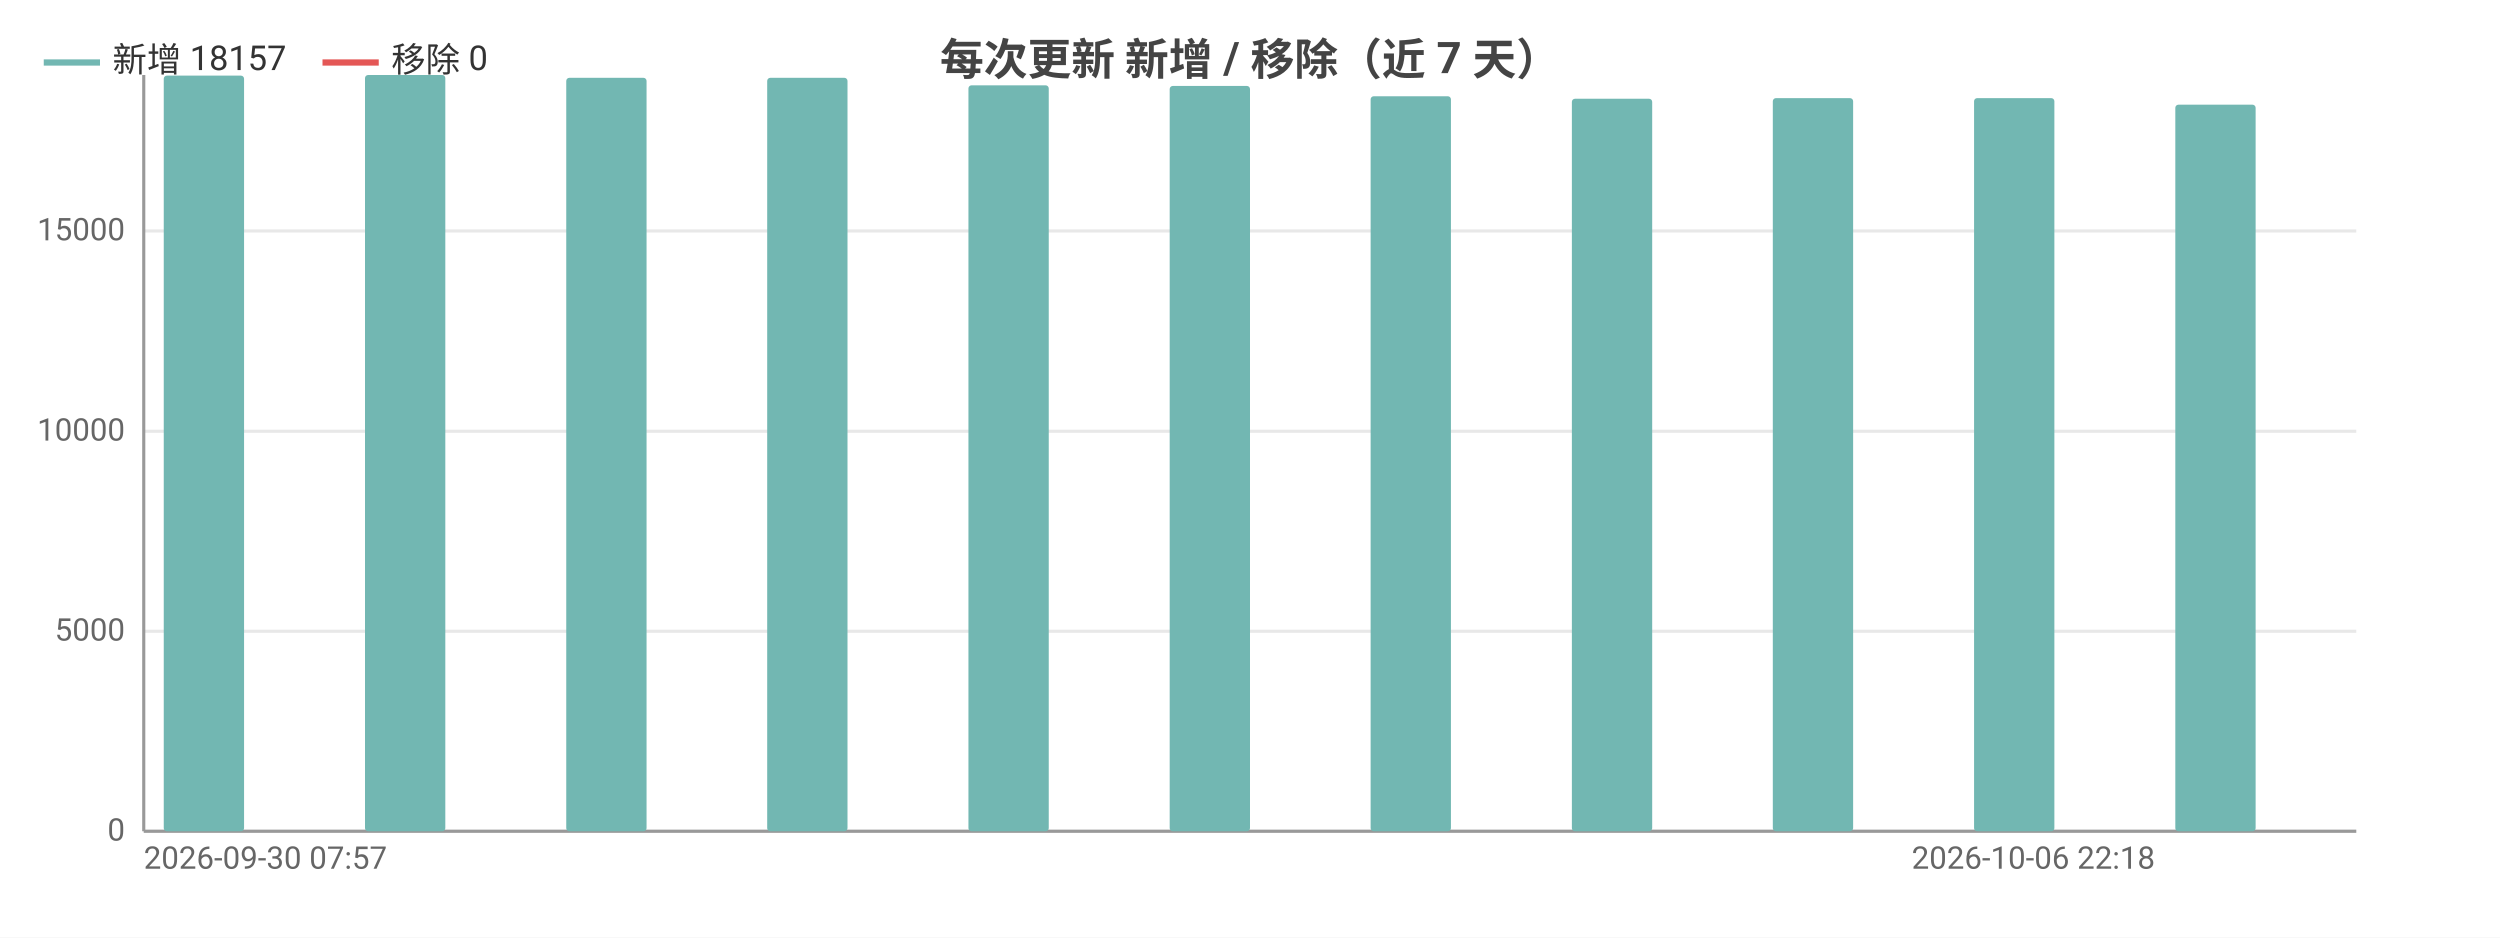
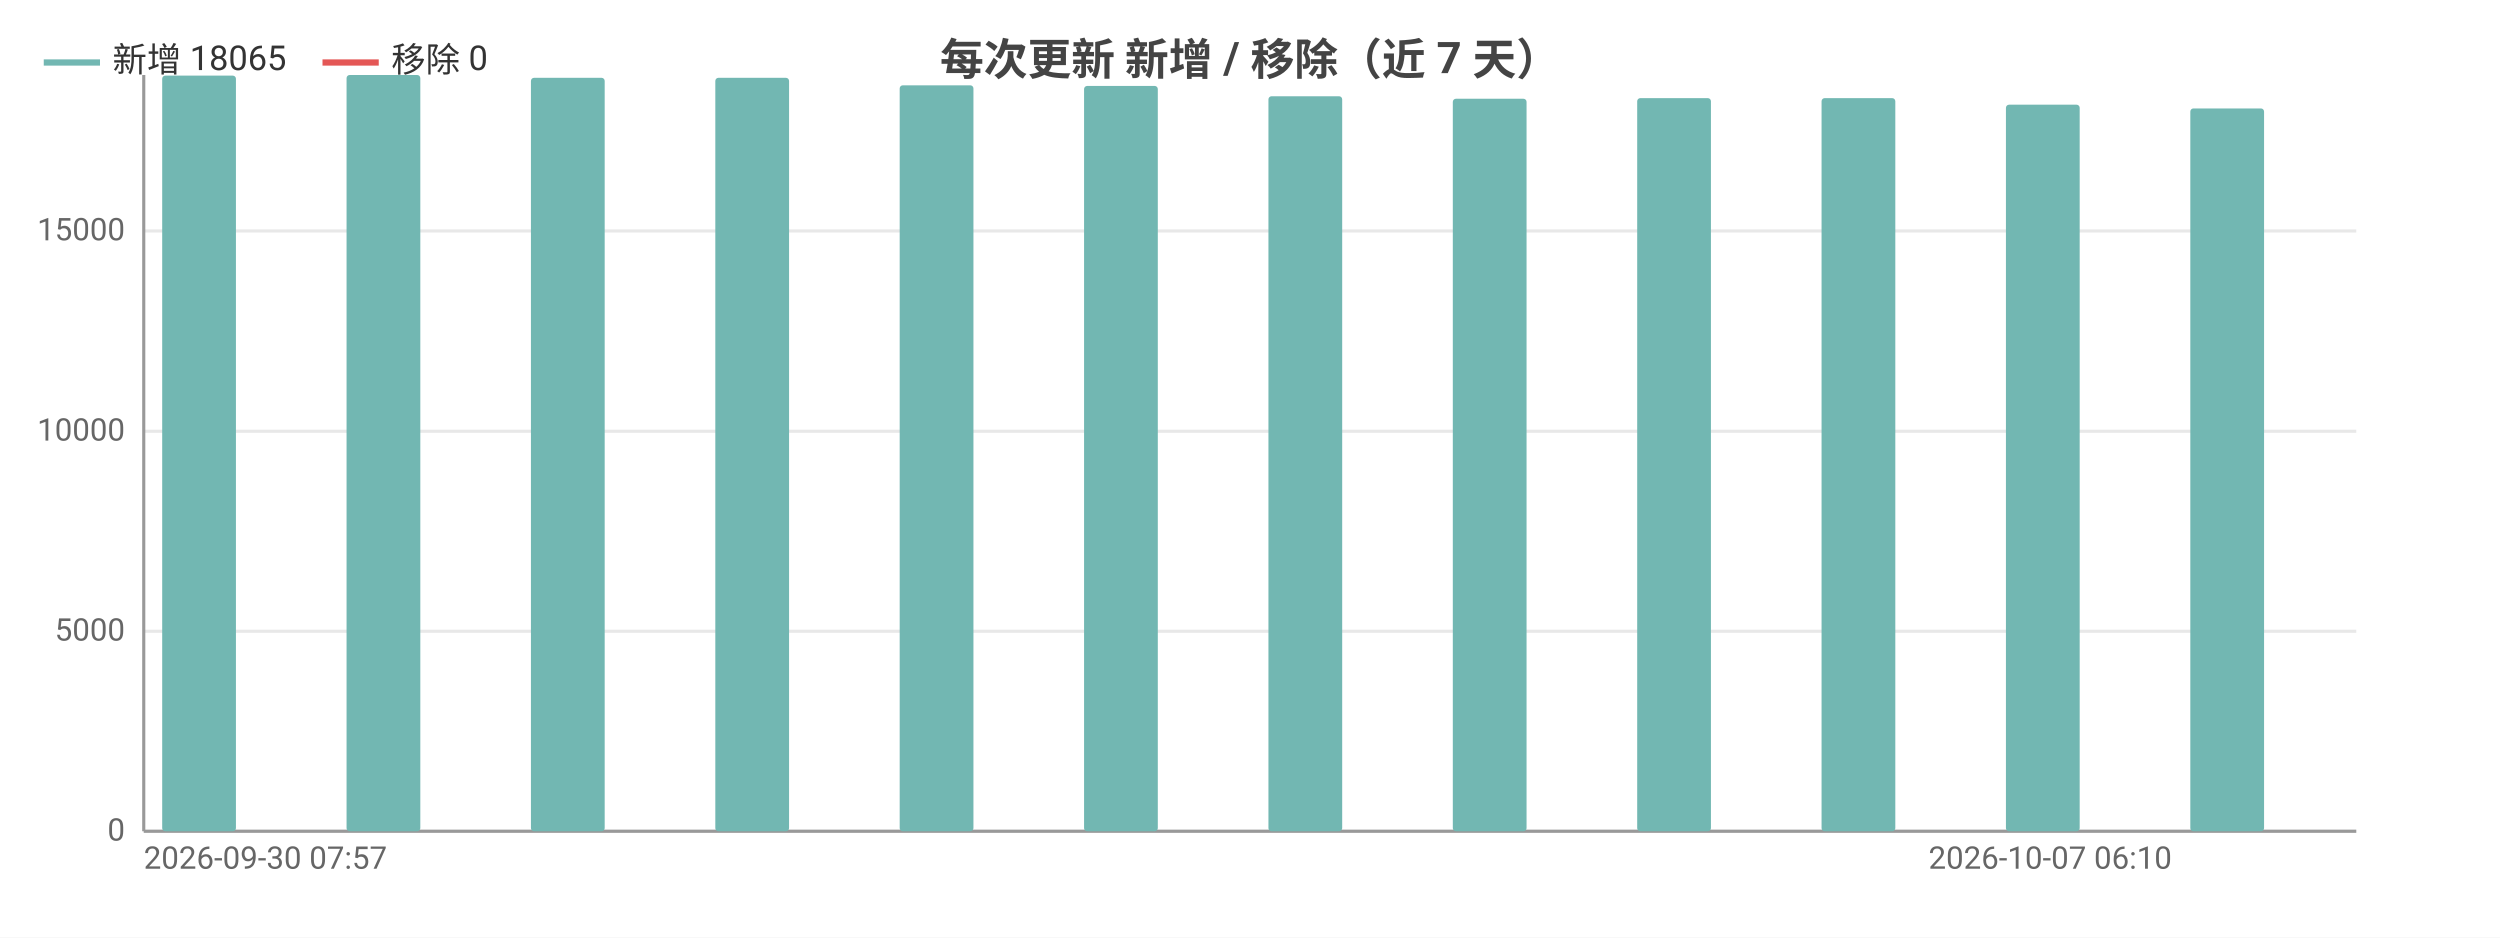
<svg xmlns="http://www.w3.org/2000/svg" width="800" height="300" viewBox="0 0 800 300">
  <rect width="800" height="300" fill="#ffffff" />
  <style>text{font-family:system-ui,-apple-system,'Segoe UI',Roboto,'PingFang SC','Microsoft YaHei','Noto Sans CJK SC',sans-serif}.g{stroke:#e8e8e8;stroke-width:1}.a{stroke:#999;stroke-width:1}.t{font-size:10px;fill:#666}.m{font-size:10px;text-anchor:middle;fill:#666}.e{font-size:10px;text-anchor:end;fill:#666}.l{font-size:11px;fill:#333}.tt{font-size:14px;font-weight:600;text-anchor:middle;fill:#444}.em{font-size:13px;text-anchor:middle;fill:#999}</style>
  <text class="tt" x="400.0" y="24">每次更新 新增 / 移除（近 7 天）</text>
  <line class="g" x1="46" y1="266" x2="754" y2="266" />
  <text class="e" x="40" y="269">0</text>
  <line class="g" x1="46" y1="202.0" x2="754" y2="202.0" />
  <text class="e" x="40" y="205.0">5000</text>
  <line class="g" x1="46" y1="138.0" x2="754" y2="138.0" />
  <text class="e" x="40" y="141.0">10000</text>
  <line class="g" x1="46" y1="73.9" x2="754" y2="73.9" />
  <text class="e" x="40" y="76.9">15000</text>
  <line class="a" x1="46" y1="24" x2="46" y2="266" />
  <line class="a" x1="46" y1="266" x2="754" y2="266" />
-   <rect x="52.4" y="24.2" width="25.7" height="241.8" fill="#72b7b2" rx="1" />
-   <rect x="78.2" y="266" width="25.7" height="0" fill="#e45756" rx="1" />
-   <rect x="116.8" y="24" width="25.7" height="242" fill="#72b7b2" rx="1" />
-   <rect x="142.5" y="266" width="25.7" height="0" fill="#e45756" rx="1" />
-   <rect x="181.2" y="24.9" width="25.7" height="241.1" fill="#72b7b2" rx="1" />
-   <rect x="206.9" y="266" width="25.7" height="0" fill="#e45756" rx="1" />
-   <rect x="245.5" y="24.9" width="25.7" height="241.1" fill="#72b7b2" rx="1" />
-   <rect x="271.3" y="266" width="25.7" height="0" fill="#e45756" rx="1" />
-   <rect x="309.9" y="27.3" width="25.7" height="238.7" fill="#72b7b2" rx="1" />
-   <rect x="335.6" y="266" width="25.7" height="0" fill="#e45756" rx="1" />
-   <rect x="374.3" y="27.5" width="25.7" height="238.5" fill="#72b7b2" rx="1" />
-   <rect x="400" y="266" width="25.7" height="0" fill="#e45756" rx="1" />
-   <rect x="438.6" y="30.8" width="25.7" height="235.2" fill="#72b7b2" rx="1" />
-   <rect x="464.4" y="266" width="25.7" height="0" fill="#e45756" rx="1" />
-   <rect x="503.0" y="31.6" width="25.7" height="234.4" fill="#72b7b2" rx="1" />
-   <rect x="528.7" y="266" width="25.7" height="0" fill="#e45756" rx="1" />
-   <rect x="567.3" y="31.4" width="25.7" height="234.6" fill="#72b7b2" rx="1" />
-   <rect x="593.1" y="266" width="25.7" height="0" fill="#e45756" rx="1" />
-   <rect x="631.7" y="31.4" width="25.7" height="234.6" fill="#72b7b2" rx="1" />
-   <rect x="657.5" y="266" width="25.7" height="0" fill="#e45756" rx="1" />
-   <rect x="696.1" y="33.5" width="25.7" height="232.5" fill="#72b7b2" rx="1" />
-   <rect x="721.8" y="266" width="25.7" height="0" fill="#e45756" rx="1" />
+   <rect x="51.9" y="24.2" width="23.6" height="241.8" fill="#72b7b2" rx="1" />
+   <rect x="75.5" y="266" width="23.6" height="0" fill="#e45756" rx="1" />
+   <rect x="110.9" y="24" width="23.6" height="242" fill="#72b7b2" rx="1" />
+   <rect x="134.5" y="266" width="23.6" height="0" fill="#e45756" rx="1" />
+   <rect x="169.9" y="24.9" width="23.6" height="241.1" fill="#72b7b2" rx="1" />
+   <rect x="193.5" y="266" width="23.6" height="0" fill="#e45756" rx="1" />
+   <rect x="228.9" y="24.9" width="23.6" height="241.1" fill="#72b7b2" rx="1" />
+   <rect x="252.5" y="266" width="23.6" height="0" fill="#e45756" rx="1" />
+   <rect x="287.9" y="27.3" width="23.6" height="238.7" fill="#72b7b2" rx="1" />
+   <rect x="311.5" y="266" width="23.6" height="0" fill="#e45756" rx="1" />
+   <rect x="346.9" y="27.5" width="23.6" height="238.5" fill="#72b7b2" rx="1" />
+   <rect x="370.5" y="266" width="23.6" height="0" fill="#e45756" rx="1" />
+   <rect x="405.9" y="30.8" width="23.6" height="235.2" fill="#72b7b2" rx="1" />
+   <rect x="429.5" y="266" width="23.6" height="0" fill="#e45756" rx="1" />
+   <rect x="464.9" y="31.6" width="23.6" height="234.4" fill="#72b7b2" rx="1" />
+   <rect x="488.5" y="266" width="23.6" height="0" fill="#e45756" rx="1" />
+   <rect x="523.9" y="31.4" width="23.6" height="234.6" fill="#72b7b2" rx="1" />
+   <rect x="547.5" y="266" width="23.6" height="0" fill="#e45756" rx="1" />
+   <rect x="582.9" y="31.4" width="23.6" height="234.6" fill="#72b7b2" rx="1" />
+   <rect x="606.5" y="266" width="23.6" height="0" fill="#e45756" rx="1" />
+   <rect x="641.9" y="33.5" width="23.6" height="232.5" fill="#72b7b2" rx="1" />
+   <rect x="665.5" y="266" width="23.6" height="0" fill="#e45756" rx="1" />
+   <rect x="700.9" y="34.7" width="23.6" height="231.3" fill="#72b7b2" rx="1" />
+   <rect x="724.5" y="266" width="23.6" height="0" fill="#e45756" rx="1" />
  <text class="t" x="46" y="278">2026-09-30 07:57</text>
-   <text class="e" x="689.6" y="278">2026-10-06 22:18</text>
+   <text class="e" x="695" y="278">2026-10-07 06:10</text>
  <line x1="14" y1="20" x2="32" y2="20" stroke="#72b7b2" stroke-width="2" />
-   <text class="l" x="36" y="23">新增 18157</text>
+   <text class="l" x="36" y="23">新增 18065</text>
  <line x1="103.2" y1="20" x2="121.2" y2="20" stroke="#e45756" stroke-width="2" />
  <text class="l" x="125.2" y="23">移除 0</text>
</svg>
